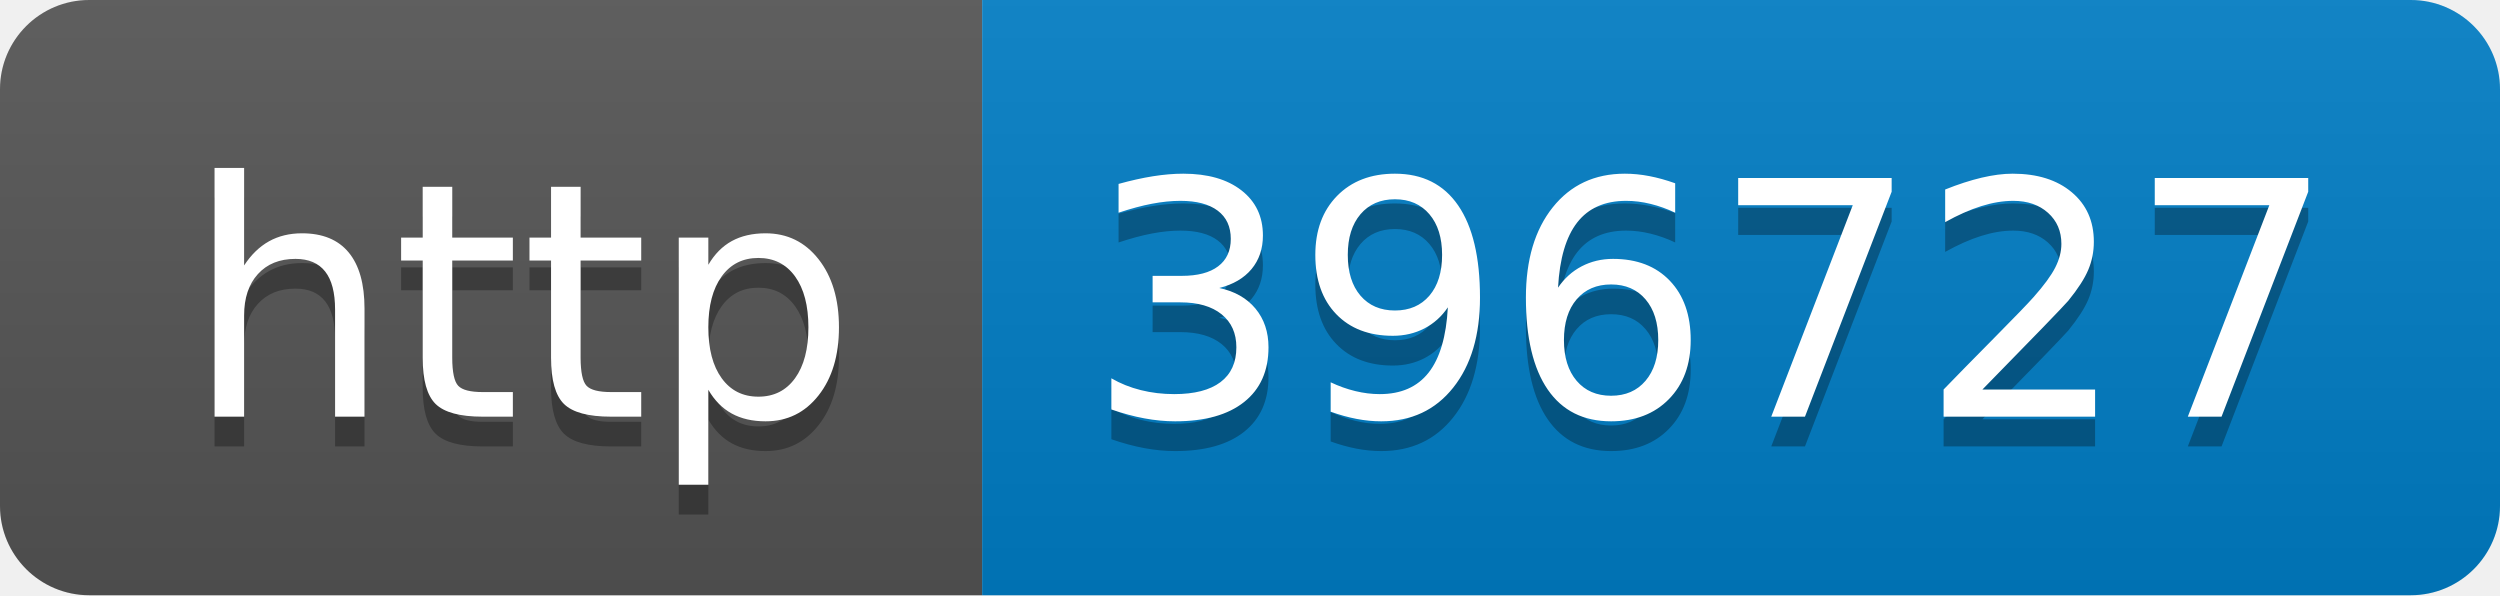
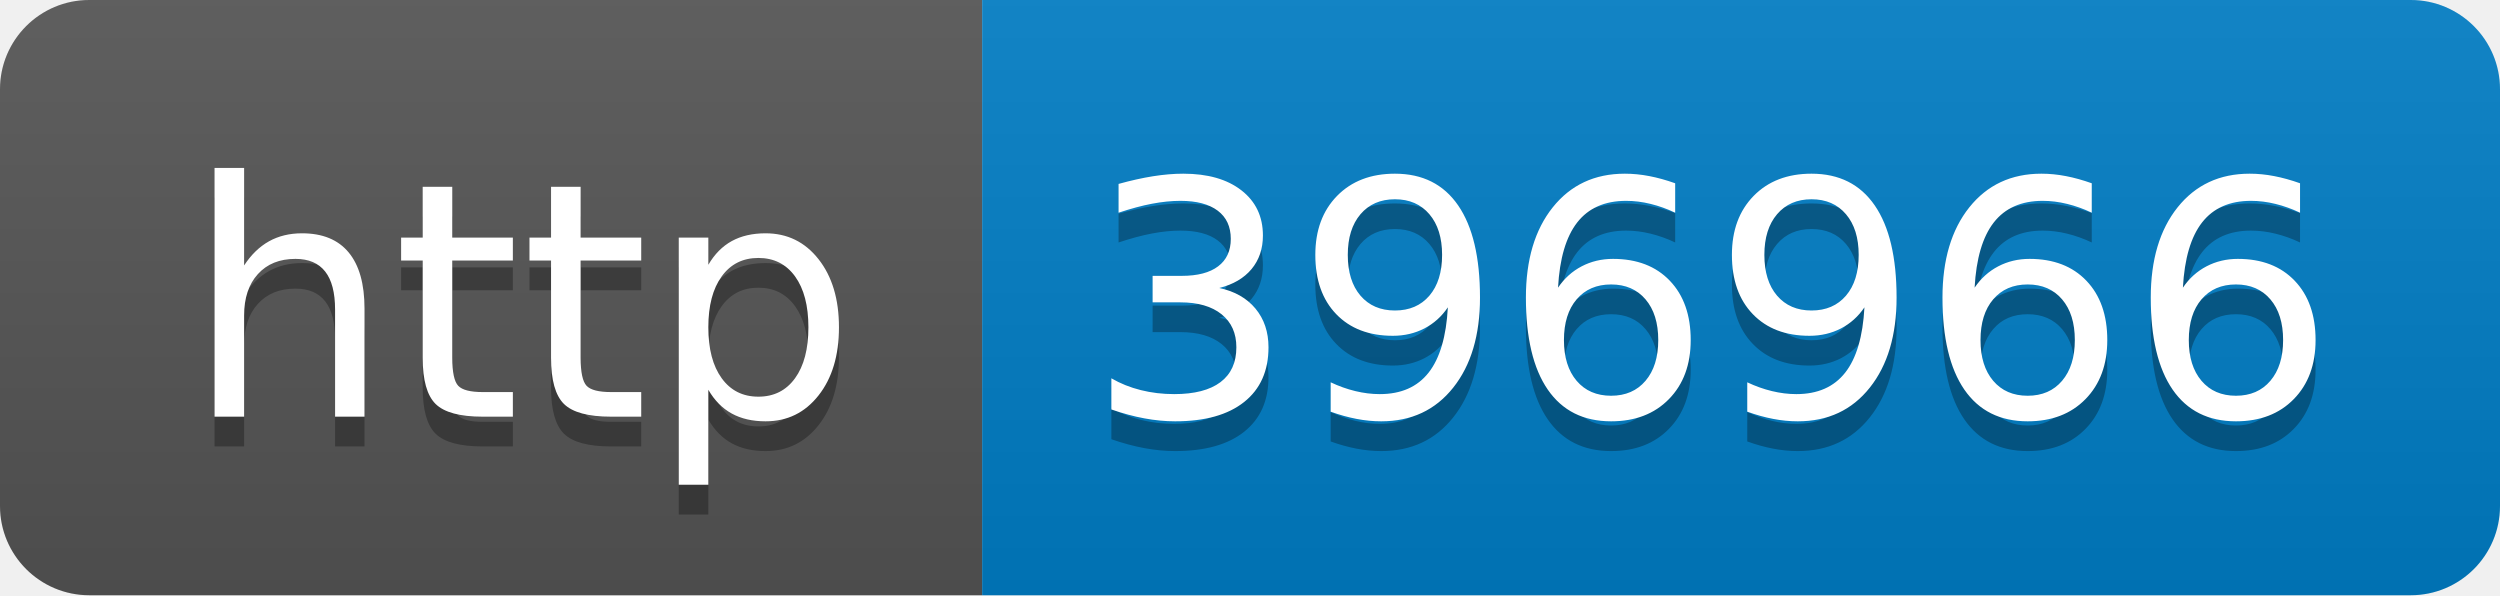
- <svg xmlns="http://www.w3.org/2000/svg" width="84" height="20" role="img" aria-label="http: 396727">
+ <svg xmlns="http://www.w3.org/2000/svg" width="84" height="20" role="img" aria-label="http: 396966">
  <linearGradient id="s" x2="0" y2="100%">
    <stop offset="0" stop-color="#bbb" stop-opacity=".1" />
    <stop offset="1" stop-opacity=".1" />
  </linearGradient>
  <clipPath id="r">
    <rect width="84" height="20" rx="3" fill="#fff" />
  </clipPath>
  <g clip-path="url(#r)">
    <rect width="33" height="20" fill="#555" />
    <rect x="33" width="51" height="20" fill="#007ec6" />
    <rect width="84" height="20" fill="url(#s)" />
  </g>
  <g fill="#fff" text-anchor="middle" font-family="Verdana,Geneva,DejaVu Sans,sans-serif" text-rendering="geometricPrecision" font-size="110">
    <text aria-hidden="true" x="175" y="150" fill="#010101" fill-opacity=".3" transform="scale(.1)" textLength="230">http</text>
    <text x="175" y="140" transform="scale(.1)" fill="#fff" textLength="230">http</text>
-     <text aria-hidden="true" x="575" y="150" fill="#010101" fill-opacity=".3" transform="scale(.1)" textLength="410">396727</text>
-     <text x="575" y="140" transform="scale(.1)" fill="#fff" textLength="410">396727</text>
+     <text aria-hidden="true" x="575" y="150" fill="#010101" fill-opacity=".3" transform="scale(.1)" textLength="410">396966</text>
+     <text x="575" y="140" transform="scale(.1)" fill="#fff" textLength="410">396966</text>
  </g>
</svg>
